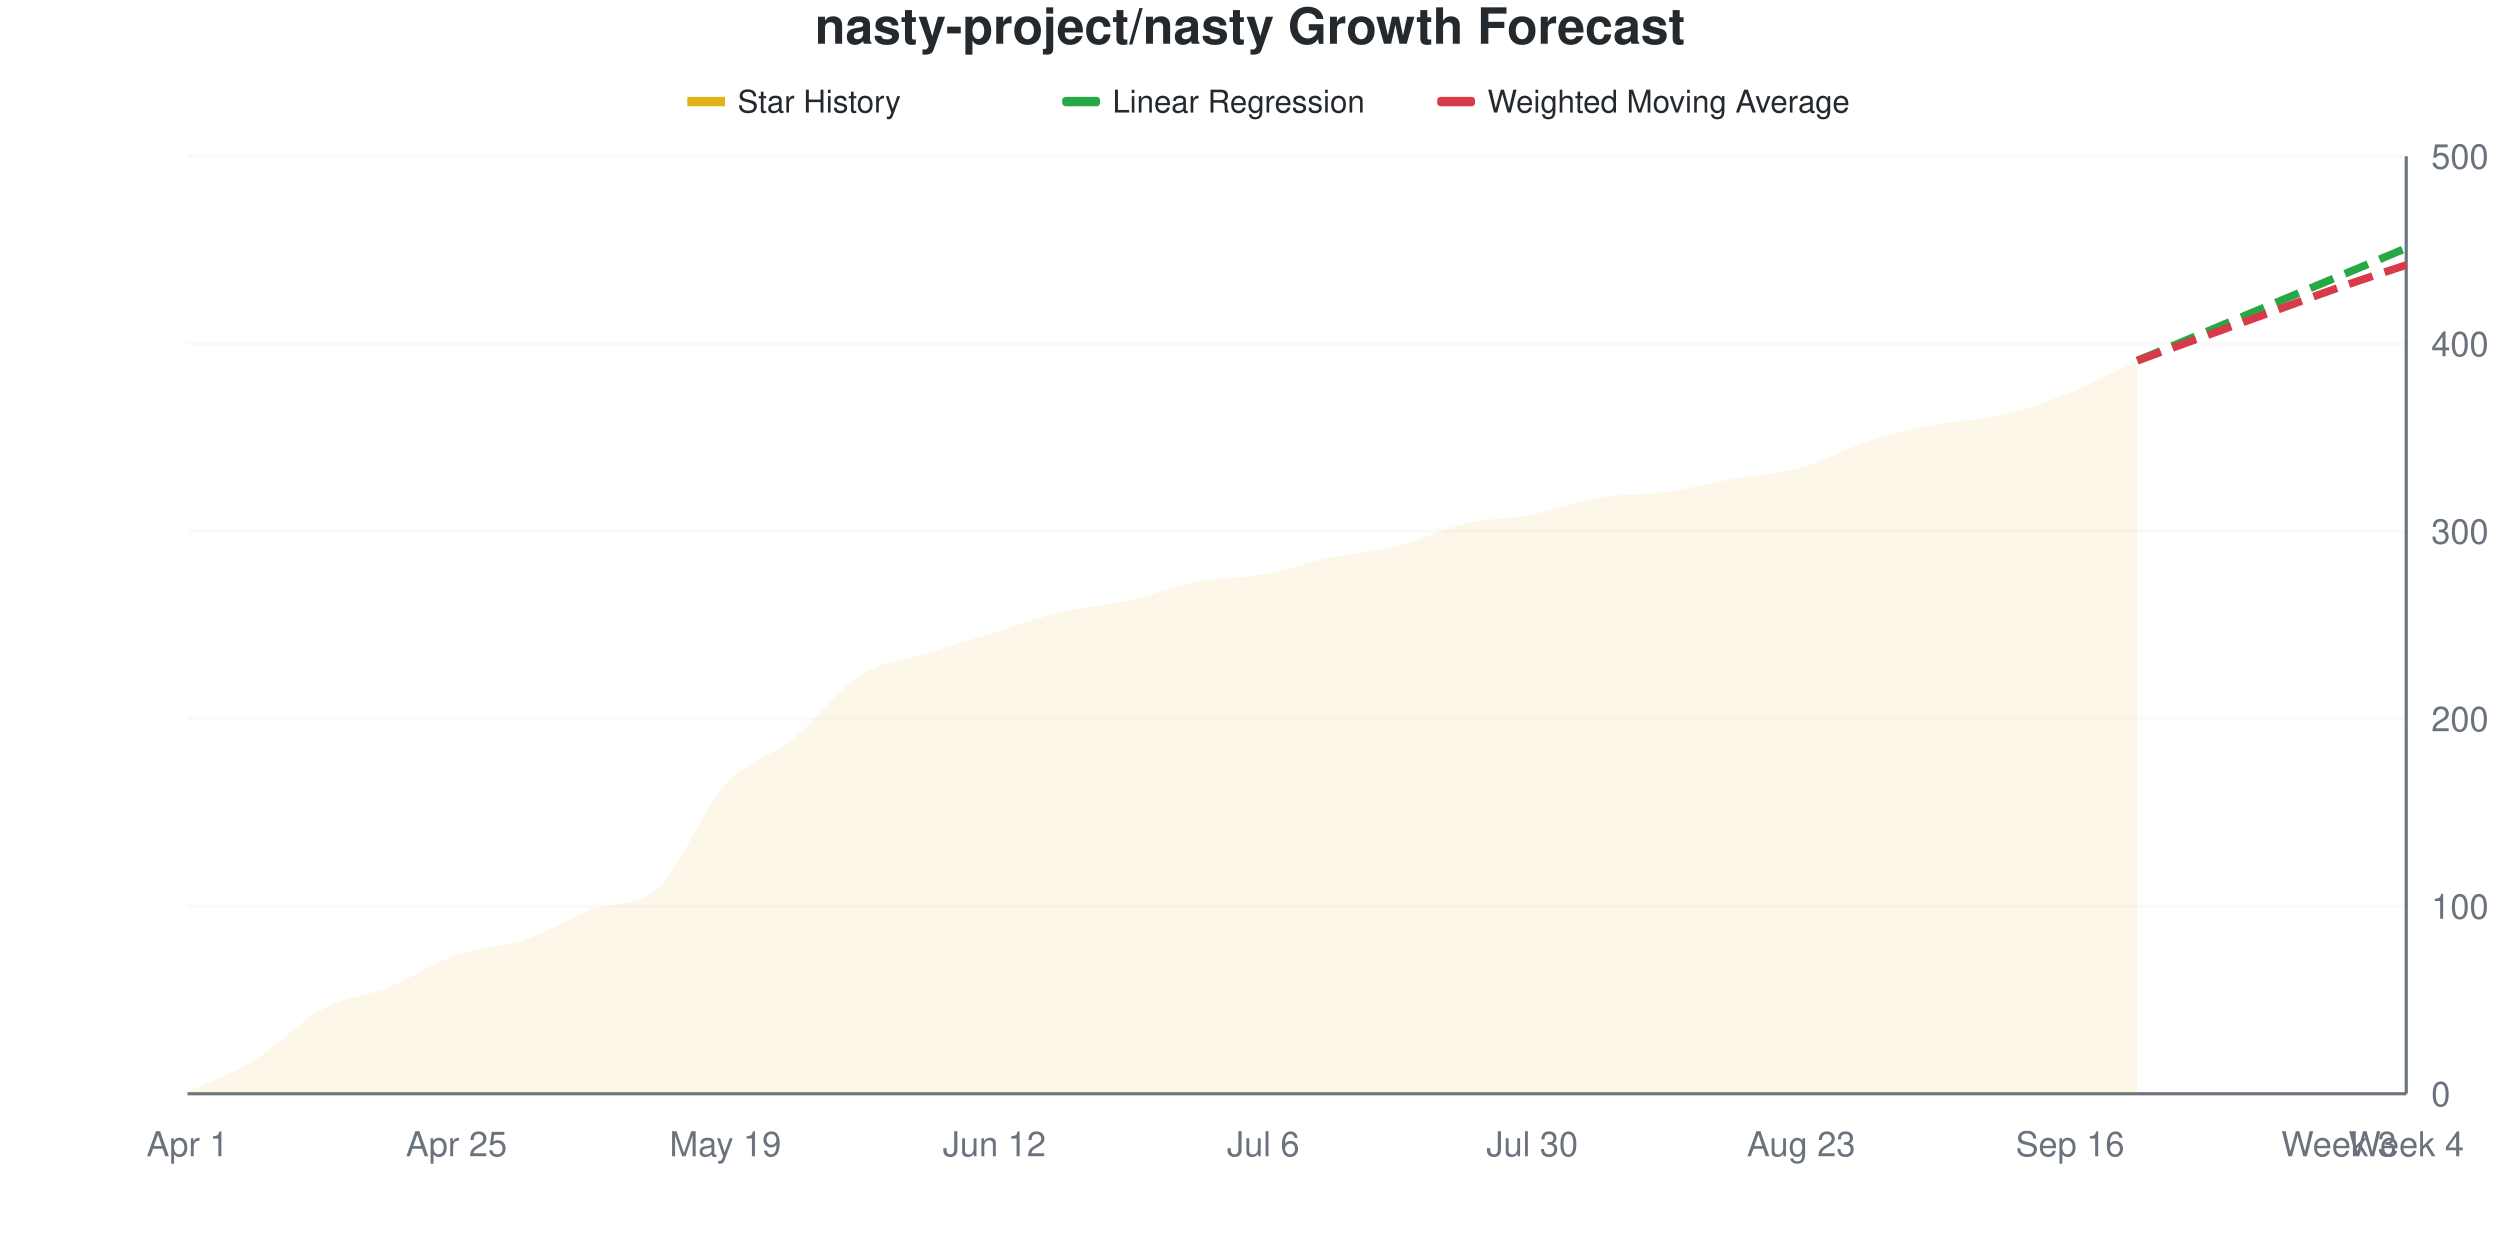
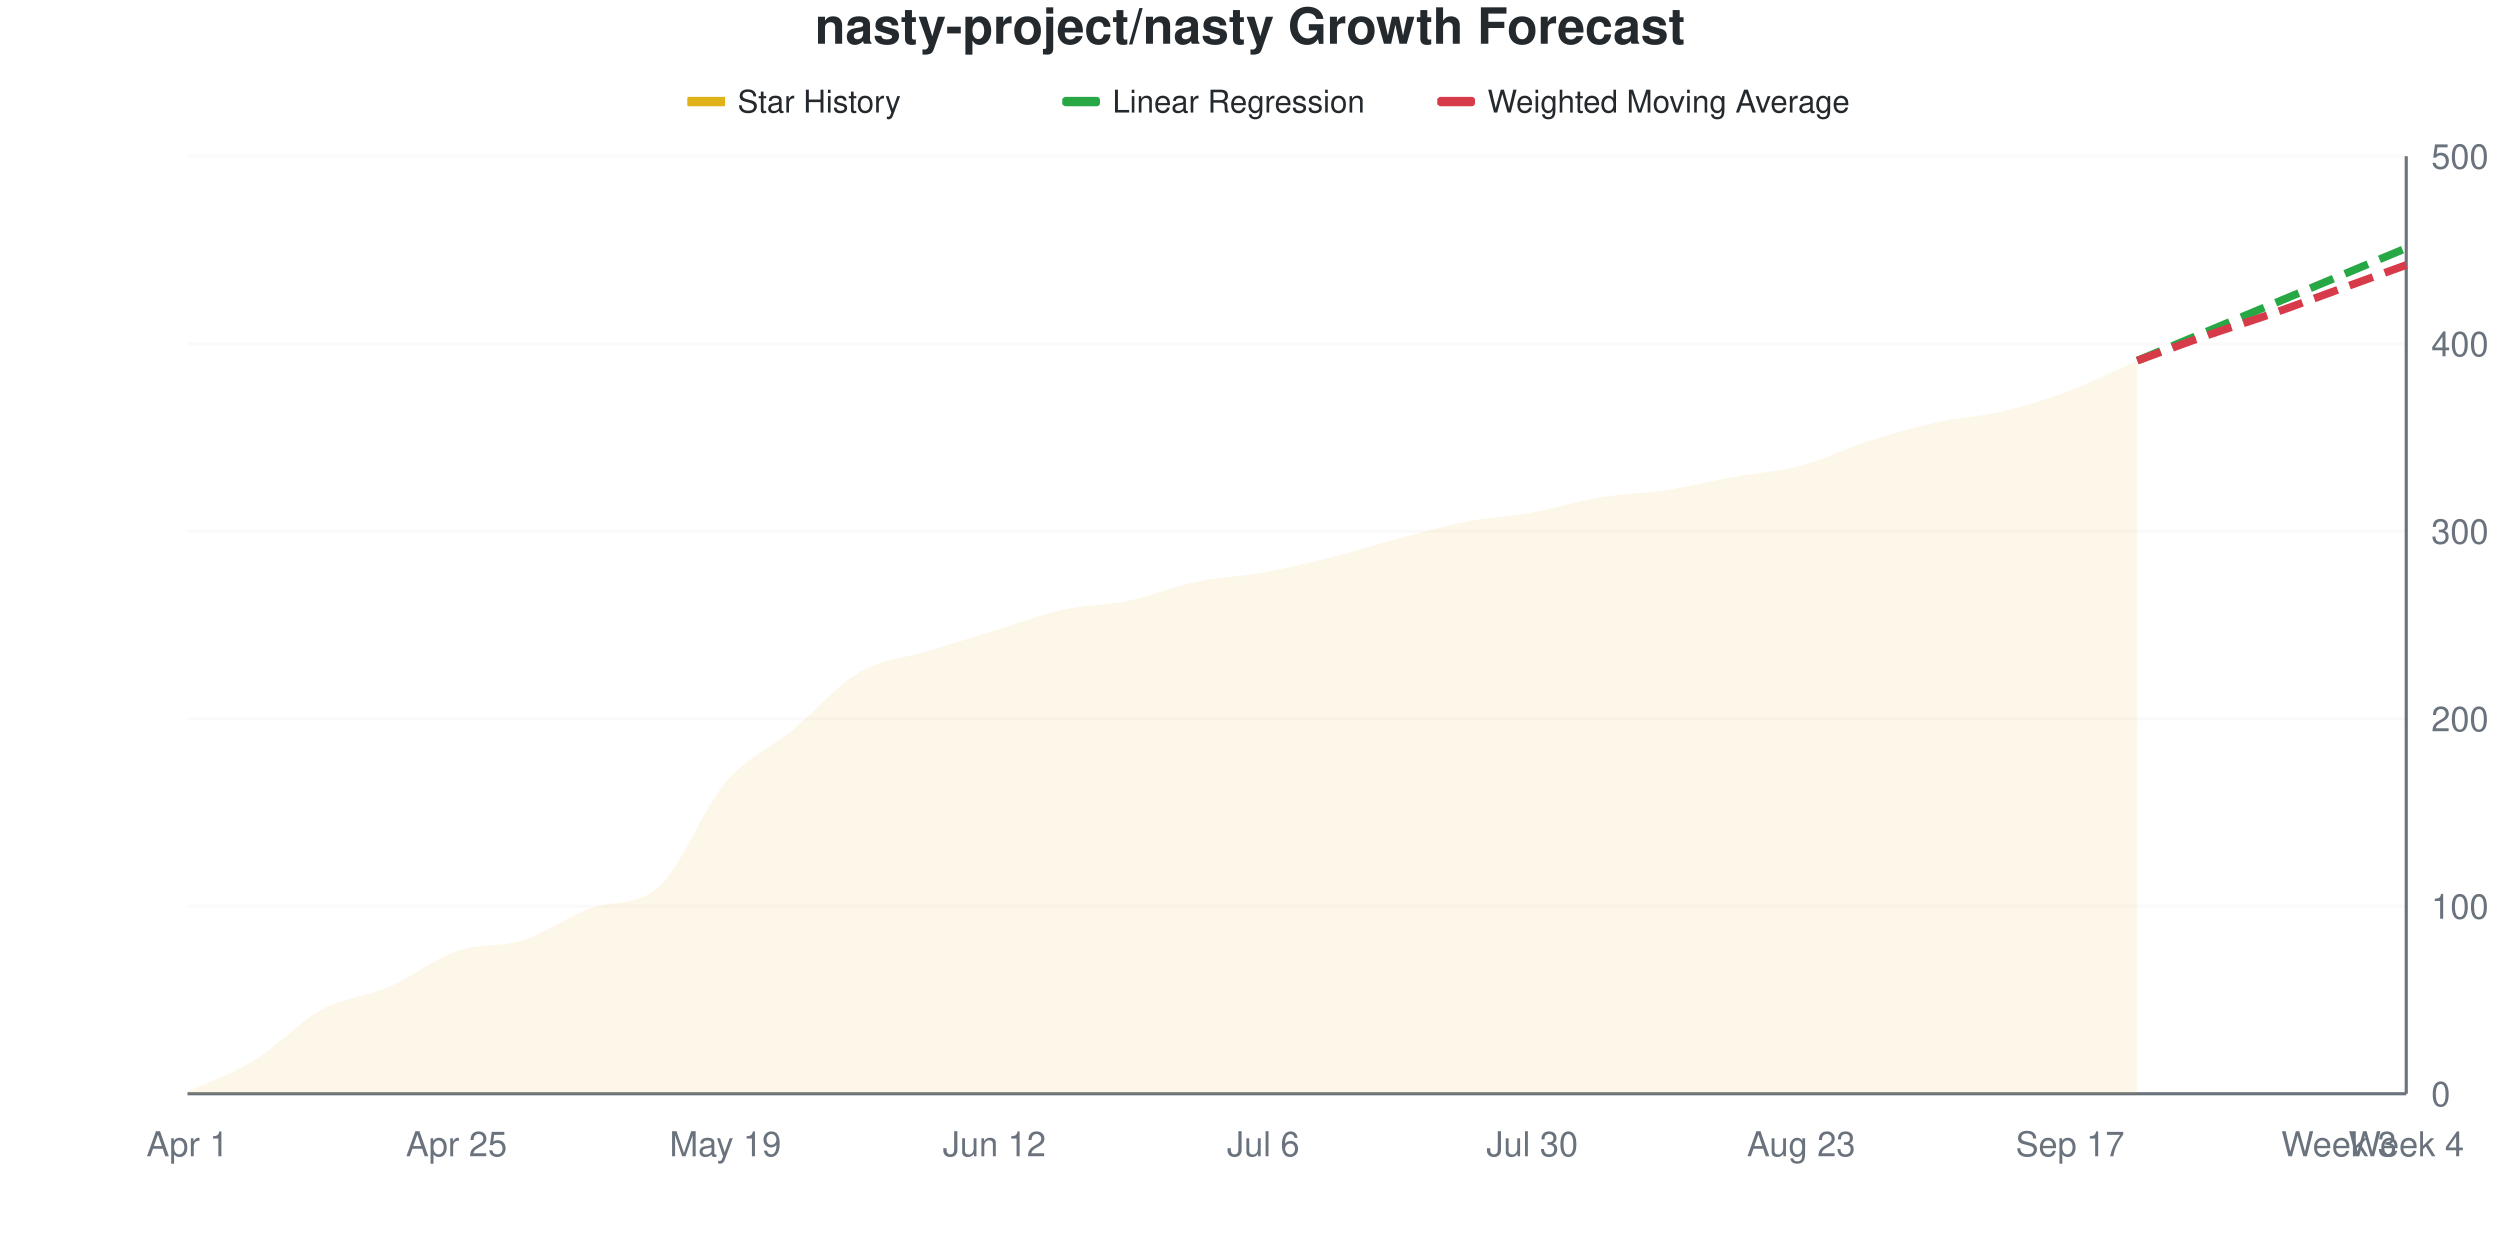
<svg xmlns="http://www.w3.org/2000/svg" viewBox="0 0 800 400" width="800" height="400">
  <style>
    @keyframes drawLine {
      to { stroke-dashoffset: 0; }
    }
    @keyframes fadeInPoint {
      from { opacity: 0; }
      to { opacity: 1; }
    }
    .data-line-0 {
-       stroke-dasharray: 1026;
-       stroke-dashoffset: 1026;
+       stroke-dasharray: 1027;
+       stroke-dashoffset: 1027;
      animation: drawLine 2s ease-out forwards;
    }
    .data-point {
      opacity: 0;
      animation: fadeInPoint 0.5s ease-out forwards;
    }
    .chart-bg { fill: #fff; }
    .chart-text { fill: #24292e; }
    .chart-muted { fill: #6a737d; }
    .chart-grid { stroke: #eee; }
    .chart-axis { stroke: #6a737d; }
    @media (prefers-color-scheme: dark) {
      .chart-bg { fill: #0d1117; }
      .chart-text { fill: #e6edf3; }
      .chart-muted { fill: #8b949e; }
      .chart-grid { stroke: #21262d; }
      .chart-axis { stroke: #8b949e; }
    }
  </style>
  <rect width="800" height="400" class="chart-bg" />
  <text x="400" y="14" text-anchor="middle" class="chart-text" font-size="16" font-weight="bold" font-family="-apple-system, BlinkMacSystemFont, 'Segoe UI', Helvetica, Arial, sans-serif">nasty-project/nasty Growth Forecast</text>
  <g class="legend">
    <rect x="220" y="31" width="12" height="3" fill="#dfb317" />
    <line x1="220" y1="32.5" x2="232" y2="32.5" stroke="#dfb317" stroke-width="2" />
    <text x="236" y="36" class="chart-text" font-size="10" font-family="-apple-system, BlinkMacSystemFont, 'Segoe UI', Helvetica, Arial, sans-serif">Star History</text>
    <rect x="340" y="31" width="12" height="3" fill="#28a745" rx="1" />
    <line x1="340" y1="32.5" x2="352" y2="32.5" stroke="#28a745" stroke-width="2" stroke-dasharray="4,2" />
    <text x="356" y="36" class="chart-text" font-size="10" font-family="-apple-system, BlinkMacSystemFont, 'Segoe UI', Helvetica, Arial, sans-serif">Linear Regression</text>
    <rect x="460" y="31" width="12" height="3" fill="#d73a49" rx="1" />
    <line x1="460" y1="32.5" x2="472" y2="32.5" stroke="#d73a49" stroke-width="2" stroke-dasharray="4,2" />
    <text x="476" y="36" class="chart-text" font-size="10" font-family="-apple-system, BlinkMacSystemFont, 'Segoe UI', Helvetica, Arial, sans-serif">Weighted Moving Average</text>
  </g>
  <g class="grid">
    <line x1="60" y1="350" x2="770" y2="350" class="chart-grid" stroke-opacity="0.3" />
    <text x="778" y="354" text-anchor="start" class="chart-muted" font-size="11" font-family="-apple-system, BlinkMacSystemFont, 'Segoe UI', Helvetica, Arial, sans-serif">0</text>
    <line x1="60" y1="290" x2="770" y2="290" class="chart-grid" stroke-opacity="0.3" />
    <text x="778" y="294" text-anchor="start" class="chart-muted" font-size="11" font-family="-apple-system, BlinkMacSystemFont, 'Segoe UI', Helvetica, Arial, sans-serif">100</text>
    <line x1="60" y1="230" x2="770" y2="230" class="chart-grid" stroke-opacity="0.3" />
    <text x="778" y="234" text-anchor="start" class="chart-muted" font-size="11" font-family="-apple-system, BlinkMacSystemFont, 'Segoe UI', Helvetica, Arial, sans-serif">200</text>
    <line x1="60" y1="170" x2="770" y2="170" class="chart-grid" stroke-opacity="0.3" />
    <text x="778" y="174" text-anchor="start" class="chart-muted" font-size="11" font-family="-apple-system, BlinkMacSystemFont, 'Segoe UI', Helvetica, Arial, sans-serif">300</text>
    <line x1="60" y1="110" x2="770" y2="110" class="chart-grid" stroke-opacity="0.3" />
    <text x="778" y="114" text-anchor="start" class="chart-muted" font-size="11" font-family="-apple-system, BlinkMacSystemFont, 'Segoe UI', Helvetica, Arial, sans-serif">400</text>
    <line x1="60" y1="50" x2="770" y2="50" class="chart-grid" stroke-opacity="0.3" />
    <text x="778" y="54" text-anchor="start" class="chart-muted" font-size="11" font-family="-apple-system, BlinkMacSystemFont, 'Segoe UI', Helvetica, Arial, sans-serif">500</text>
  </g>
  <g class="milestones">
    
  </g>
  <g class="x-axis">
    <text x="60" y="370" text-anchor="middle" class="chart-muted" font-size="11" font-family="-apple-system, BlinkMacSystemFont, 'Segoe UI', Helvetica, Arial, sans-serif">Apr 1</text>
    <text x="146.061" y="370" text-anchor="middle" class="chart-muted" font-size="11" font-family="-apple-system, BlinkMacSystemFont, 'Segoe UI', Helvetica, Arial, sans-serif">Apr 25</text>
    <text x="232.121" y="370" text-anchor="middle" class="chart-muted" font-size="11" font-family="-apple-system, BlinkMacSystemFont, 'Segoe UI', Helvetica, Arial, sans-serif">May 19</text>
    <text x="318.182" y="370" text-anchor="middle" class="chart-muted" font-size="11" font-family="-apple-system, BlinkMacSystemFont, 'Segoe UI', Helvetica, Arial, sans-serif">Jun 12</text>
    <text x="404.242" y="370" text-anchor="middle" class="chart-muted" font-size="11" font-family="-apple-system, BlinkMacSystemFont, 'Segoe UI', Helvetica, Arial, sans-serif">Jul 6</text>
    <text x="490.303" y="370" text-anchor="middle" class="chart-muted" font-size="11" font-family="-apple-system, BlinkMacSystemFont, 'Segoe UI', Helvetica, Arial, sans-serif">Jul 30</text>
    <text x="576.364" y="370" text-anchor="middle" class="chart-muted" font-size="11" font-family="-apple-system, BlinkMacSystemFont, 'Segoe UI', Helvetica, Arial, sans-serif">Aug 23</text>
-     <text x="662.424" y="370" text-anchor="middle" class="chart-muted" font-size="11" font-family="-apple-system, BlinkMacSystemFont, 'Segoe UI', Helvetica, Arial, sans-serif">Sep 16</text>
+     <text x="662.424" y="370" text-anchor="middle" class="chart-muted" font-size="11" font-family="-apple-system, BlinkMacSystemFont, 'Segoe UI', Helvetica, Arial, sans-serif">Sep 17</text>
    <text x="748.485" y="370" text-anchor="middle" class="chart-muted" font-size="11" font-family="-apple-system, BlinkMacSystemFont, 'Segoe UI', Helvetica, Arial, sans-serif">Week 3</text>
    <text x="770" y="370" text-anchor="middle" class="chart-muted" font-size="11" font-family="-apple-system, BlinkMacSystemFont, 'Segoe UI', Helvetica, Arial, sans-serif">Week 4</text>
  </g>
  <line x1="770" y1="50" x2="770" y2="350" class="chart-axis" stroke-width="1" />
  <line x1="60" y1="350" x2="770" y2="350" class="chart-axis" stroke-width="1" />
-   <path d="M60,350 L60,349.4 C67.172,346 74.343,343.6 81.515,339.2 C88.687,334.8 95.859,326.9 103.03,323 C110.202,319.1 117.374,318.7 124.545,315.8 C131.717,312.9 138.889,308.1 146.061,305.6 C153.232,303.1 160.404,303.2 167.576,300.8 C174.747,298.4 181.919,293.976 189.091,291.2 C196.263,288.424 203.434,290.643 210.606,284 C217.778,277.357 224.949,258.9 232.121,251 C239.293,243.1 246.465,242.4 253.636,236.6 C260.808,230.8 267.98,220.8 275.152,216.2 C282.323,211.6 289.495,211.3 296.667,209 C303.838,206.7 311.01,204.6 318.182,202.4 C325.354,200.2 332.525,197.5 339.697,195.8 C346.869,194.1 354.04,193.8 361.212,192.2 C368.384,190.6 375.556,187.6 382.727,186.2 C389.899,184.8 397.071,185.1 404.242,183.8 C411.414,182.5 418.586,179.9 425.758,178.4 C432.929,176.9 440.101,176.6 447.273,174.8 C454.444,173 461.616,169.3 468.788,167.6 C475.96,165.9 483.131,166 490.303,164.6 C497.475,163.2 504.646,160.4 511.818,159.2 C518.99,158 526.162,158.4 533.333,157.4 C540.505,156.4 547.677,154.5 554.848,153.2 C562.02,151.9 569.192,151.6 576.364,149.6 C583.535,147.6 590.707,143.5 597.879,141.2 C605.051,138.9 612.222,137.2 619.394,135.8 C626.566,134.4 633.737,134.5 640.909,132.8 C648.081,131.1 655.253,128.5 662.424,125.6 C669.596,122.7 676.768,118.8 683.939,115.4 L683.939,350 L60,350 Z" fill="#dfb317" fill-opacity="0.1" />
-   <path d="M60,350 L60,349.4 C67.172,346 74.343,343.6 81.515,339.2 C88.687,334.8 95.859,326.9 103.03,323 C110.202,319.1 117.374,318.7 124.545,315.8 C131.717,312.9 138.889,308.1 146.061,305.6 C153.232,303.1 160.404,303.2 167.576,300.8 C174.747,298.4 181.919,293.976 189.091,291.2 C196.263,288.424 203.434,290.643 210.606,284 C217.778,277.357 224.949,258.9 232.121,251 C239.293,243.1 246.465,242.4 253.636,236.6 C260.808,230.8 267.98,220.8 275.152,216.2 C282.323,211.6 289.495,211.3 296.667,209 C303.838,206.7 311.01,204.6 318.182,202.4 C325.354,200.2 332.525,197.5 339.697,195.8 C346.869,194.1 354.04,193.8 361.212,192.2 C368.384,190.6 375.556,187.6 382.727,186.2 C389.899,184.8 397.071,185.1 404.242,183.8 C411.414,182.5 418.586,179.9 425.758,178.4 C432.929,176.9 440.101,176.6 447.273,174.8 C454.444,173 461.616,169.3 468.788,167.6 C475.96,165.9 483.131,166 490.303,164.6 C497.475,163.2 504.646,160.4 511.818,159.2 C518.99,158 526.162,158.4 533.333,157.4 C540.505,156.4 547.677,154.5 554.848,153.2 C562.02,151.9 569.192,151.6 576.364,149.6 C583.535,147.6 590.707,143.5 597.879,141.2 C605.051,138.9 612.222,137.2 619.394,135.8 C626.566,134.4 633.737,134.5 640.909,132.8 C648.081,131.1 655.253,128.5 662.424,125.6 C669.596,122.7 676.768,118.8 683.939,115.4" fill="none" stroke="#dfb317" stroke-width="2.5" class="data-line-0" />
+   <path d="M60,350 L60,349.4 C67.172,346 74.343,343.6 81.515,339.2 C88.687,334.8 95.859,326.9 103.03,323 C110.202,319.1 117.374,318.9 124.545,315.8 C131.717,312.7 138.889,306.9 146.061,304.4 C153.232,301.9 160.404,303.1 167.576,300.8 C174.747,298.5 181.919,293.145 189.091,290.6 C196.263,288.055 203.434,290.09 210.606,284 C217.778,277.91 224.949,258.8 232.121,250.4 C239.293,242 246.465,239.5 253.636,233.6 C260.808,227.7 267.98,219.2 275.152,215 C282.323,210.8 289.495,210.6 296.667,208.4 C303.838,206.2 311.01,204 318.182,201.8 C325.354,199.6 332.525,196.8 339.697,195.2 C346.869,193.6 354.04,193.7 361.212,192.2 C368.384,190.7 375.556,187.7 382.727,186.2 C389.899,184.7 397.071,184.5 404.242,183.2 C411.414,181.9 418.586,180.2 425.758,178.4 C432.929,176.6 440.101,174.3 447.273,172.4 C454.444,170.5 461.616,168.4 468.788,167 C475.96,165.6 483.131,165.3 490.303,164 C497.475,162.7 504.646,160.4 511.818,159.2 C518.99,158 526.162,157.9 533.333,156.8 C540.505,155.7 547.677,153.9 554.848,152.6 C562.02,151.3 569.192,150.9 576.364,149 C583.535,147.1 590.707,143.5 597.879,141.2 C605.051,138.9 612.222,136.8 619.394,135.2 C626.566,133.6 633.737,133.3 640.909,131.6 C648.081,129.9 655.253,127.7 662.424,125 C669.596,122.3 676.768,118.6 683.939,115.4 L683.939,350 L60,350 Z" fill="#dfb317" fill-opacity="0.1" />
+   <path d="M60,350 L60,349.4 C67.172,346 74.343,343.6 81.515,339.2 C88.687,334.8 95.859,326.9 103.03,323 C110.202,319.1 117.374,318.9 124.545,315.8 C131.717,312.7 138.889,306.9 146.061,304.4 C153.232,301.9 160.404,303.1 167.576,300.8 C174.747,298.5 181.919,293.145 189.091,290.6 C196.263,288.055 203.434,290.09 210.606,284 C217.778,277.91 224.949,258.8 232.121,250.4 C239.293,242 246.465,239.5 253.636,233.6 C260.808,227.7 267.98,219.2 275.152,215 C282.323,210.8 289.495,210.6 296.667,208.4 C303.838,206.2 311.01,204 318.182,201.8 C325.354,199.6 332.525,196.8 339.697,195.2 C346.869,193.6 354.04,193.7 361.212,192.2 C368.384,190.7 375.556,187.7 382.727,186.2 C389.899,184.7 397.071,184.5 404.242,183.2 C411.414,181.9 418.586,180.2 425.758,178.4 C432.929,176.6 440.101,174.3 447.273,172.4 C454.444,170.5 461.616,168.4 468.788,167 C475.96,165.6 483.131,165.3 490.303,164 C497.475,162.7 504.646,160.4 511.818,159.2 C518.99,158 526.162,157.9 533.333,156.8 C540.505,155.7 547.677,153.9 554.848,152.6 C562.02,151.3 569.192,150.9 576.364,149 C583.535,147.1 590.707,143.5 597.879,141.2 C605.051,138.9 612.222,136.8 619.394,135.2 C626.566,133.6 633.737,133.3 640.909,131.6 C648.081,129.9 655.253,127.7 662.424,125 C669.596,122.3 676.768,118.6 683.939,115.4" fill="none" stroke="#dfb317" stroke-width="2.5" class="data-line-0" />
  <path d="M683.939,115.4 C691.111,112.4 698.283,109.4 705.455,106.4 C712.626,103.4 719.798,100.4 726.97,97.4 C734.141,94.4 741.313,91.4 748.485,88.4 C755.657,85.4 762.828,82.4 770,79.4" fill="none" stroke="#28a745" stroke-width="2.5" stroke-dasharray="8,4" />
-   <path d="M683.939,115.4 C691.111,112.8 698.283,110.2 705.455,107.6 C712.626,105 719.798,102.4 726.97,99.8 C734.141,97.2 741.313,94.5 748.485,92 C755.657,89.5 762.828,87.2 770,84.8" fill="none" stroke="#d73a49" stroke-width="2.5" stroke-dasharray="8,4" />
+   <path d="M683.939,115.4 C691.111,112.8 698.283,110.1 705.455,107.6 C712.626,105.1 719.798,102.9 726.97,100.4 C734.141,97.9 741.313,95.2 748.485,92.6 C755.657,90 762.828,87.4 770,84.8" fill="none" stroke="#d73a49" stroke-width="2.5" stroke-dasharray="8,4" />
  <g class="points">
    <circle cx="60" cy="349.4" r="4" fill="#dfb317" class="data-point" style="animation-delay: 1.50s" />
    <circle cx="81.515" cy="339.2" r="4" fill="#dfb317" class="data-point" style="animation-delay: 1.55s" />
    <circle cx="103.03" cy="323" r="4" fill="#dfb317" class="data-point" style="animation-delay: 1.60s" />
    <circle cx="124.545" cy="315.8" r="4" fill="#dfb317" class="data-point" style="animation-delay: 1.65s" />
-     <circle cx="146.061" cy="305.6" r="4" fill="#dfb317" class="data-point" style="animation-delay: 1.70s" />
+     <circle cx="146.061" cy="304.4" r="4" fill="#dfb317" class="data-point" style="animation-delay: 1.70s" />
    <circle cx="167.576" cy="300.8" r="4" fill="#dfb317" class="data-point" style="animation-delay: 1.75s" />
-     <circle cx="189.091" cy="291.2" r="4" fill="#dfb317" class="data-point" style="animation-delay: 1.80s" />
+     <circle cx="189.091" cy="290.6" r="4" fill="#dfb317" class="data-point" style="animation-delay: 1.80s" />
    <circle cx="210.606" cy="284" r="4" fill="#dfb317" class="data-point" style="animation-delay: 1.85s" />
-     <circle cx="232.121" cy="251" r="4" fill="#dfb317" class="data-point" style="animation-delay: 1.90s" />
-     <circle cx="253.636" cy="236.6" r="4" fill="#dfb317" class="data-point" style="animation-delay: 1.95s" />
-     <circle cx="275.152" cy="216.2" r="4" fill="#dfb317" class="data-point" style="animation-delay: 2.00s" />
-     <circle cx="296.667" cy="209" r="4" fill="#dfb317" class="data-point" style="animation-delay: 2.05s" />
-     <circle cx="318.182" cy="202.4" r="4" fill="#dfb317" class="data-point" style="animation-delay: 2.10s" />
-     <circle cx="339.697" cy="195.8" r="4" fill="#dfb317" class="data-point" style="animation-delay: 2.15s" />
+     <circle cx="232.121" cy="250.4" r="4" fill="#dfb317" class="data-point" style="animation-delay: 1.90s" />
+     <circle cx="253.636" cy="233.6" r="4" fill="#dfb317" class="data-point" style="animation-delay: 1.95s" />
+     <circle cx="275.152" cy="215" r="4" fill="#dfb317" class="data-point" style="animation-delay: 2.00s" />
+     <circle cx="296.667" cy="208.4" r="4" fill="#dfb317" class="data-point" style="animation-delay: 2.05s" />
+     <circle cx="318.182" cy="201.8" r="4" fill="#dfb317" class="data-point" style="animation-delay: 2.10s" />
+     <circle cx="339.697" cy="195.2" r="4" fill="#dfb317" class="data-point" style="animation-delay: 2.15s" />
    <circle cx="361.212" cy="192.2" r="4" fill="#dfb317" class="data-point" style="animation-delay: 2.20s" />
    <circle cx="382.727" cy="186.2" r="4" fill="#dfb317" class="data-point" style="animation-delay: 2.25s" />
-     <circle cx="404.242" cy="183.8" r="4" fill="#dfb317" class="data-point" style="animation-delay: 2.30s" />
+     <circle cx="404.242" cy="183.2" r="4" fill="#dfb317" class="data-point" style="animation-delay: 2.30s" />
    <circle cx="425.758" cy="178.4" r="4" fill="#dfb317" class="data-point" style="animation-delay: 2.35s" />
-     <circle cx="447.273" cy="174.8" r="4" fill="#dfb317" class="data-point" style="animation-delay: 2.40s" />
-     <circle cx="468.788" cy="167.6" r="4" fill="#dfb317" class="data-point" style="animation-delay: 2.45s" />
-     <circle cx="490.303" cy="164.6" r="4" fill="#dfb317" class="data-point" style="animation-delay: 2.50s" />
+     <circle cx="447.273" cy="172.4" r="4" fill="#dfb317" class="data-point" style="animation-delay: 2.40s" />
+     <circle cx="468.788" cy="167" r="4" fill="#dfb317" class="data-point" style="animation-delay: 2.45s" />
+     <circle cx="490.303" cy="164" r="4" fill="#dfb317" class="data-point" style="animation-delay: 2.50s" />
    <circle cx="511.818" cy="159.2" r="4" fill="#dfb317" class="data-point" style="animation-delay: 2.55s" />
-     <circle cx="533.333" cy="157.4" r="4" fill="#dfb317" class="data-point" style="animation-delay: 2.60s" />
-     <circle cx="554.848" cy="153.2" r="4" fill="#dfb317" class="data-point" style="animation-delay: 2.65s" />
-     <circle cx="576.364" cy="149.6" r="4" fill="#dfb317" class="data-point" style="animation-delay: 2.70s" />
+     <circle cx="533.333" cy="156.8" r="4" fill="#dfb317" class="data-point" style="animation-delay: 2.60s" />
+     <circle cx="554.848" cy="152.6" r="4" fill="#dfb317" class="data-point" style="animation-delay: 2.65s" />
+     <circle cx="576.364" cy="149" r="4" fill="#dfb317" class="data-point" style="animation-delay: 2.70s" />
    <circle cx="597.879" cy="141.2" r="4" fill="#dfb317" class="data-point" style="animation-delay: 2.75s" />
-     <circle cx="619.394" cy="135.8" r="4" fill="#dfb317" class="data-point" style="animation-delay: 2.80s" />
-     <circle cx="640.909" cy="132.8" r="4" fill="#dfb317" class="data-point" style="animation-delay: 2.85s" />
-     <circle cx="662.424" cy="125.6" r="4" fill="#dfb317" class="data-point" style="animation-delay: 2.90s" />
+     <circle cx="619.394" cy="135.2" r="4" fill="#dfb317" class="data-point" style="animation-delay: 2.80s" />
+     <circle cx="640.909" cy="131.6" r="4" fill="#dfb317" class="data-point" style="animation-delay: 2.85s" />
+     <circle cx="662.424" cy="125" r="4" fill="#dfb317" class="data-point" style="animation-delay: 2.90s" />
    <circle cx="683.939" cy="115.4" r="4" fill="#dfb317" class="data-point" style="animation-delay: 2.95s" />
  </g>
</svg>
